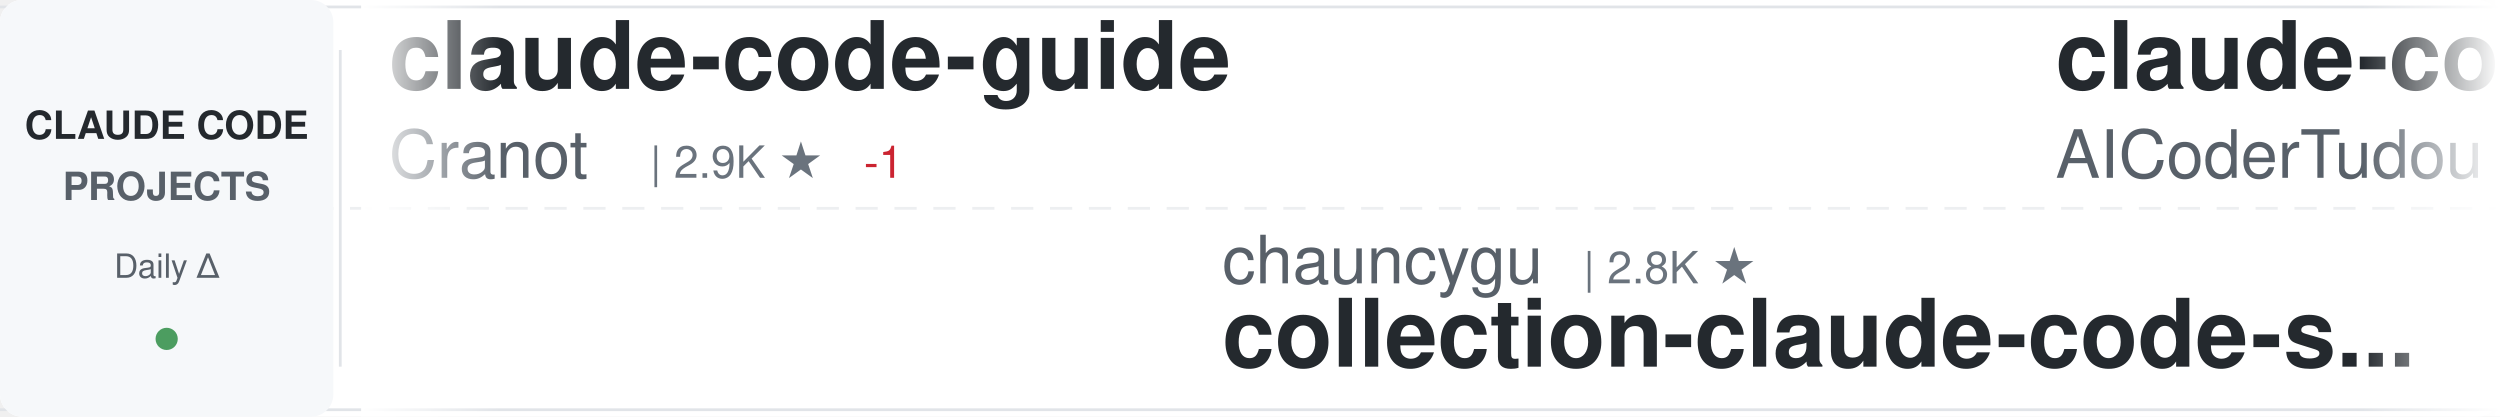
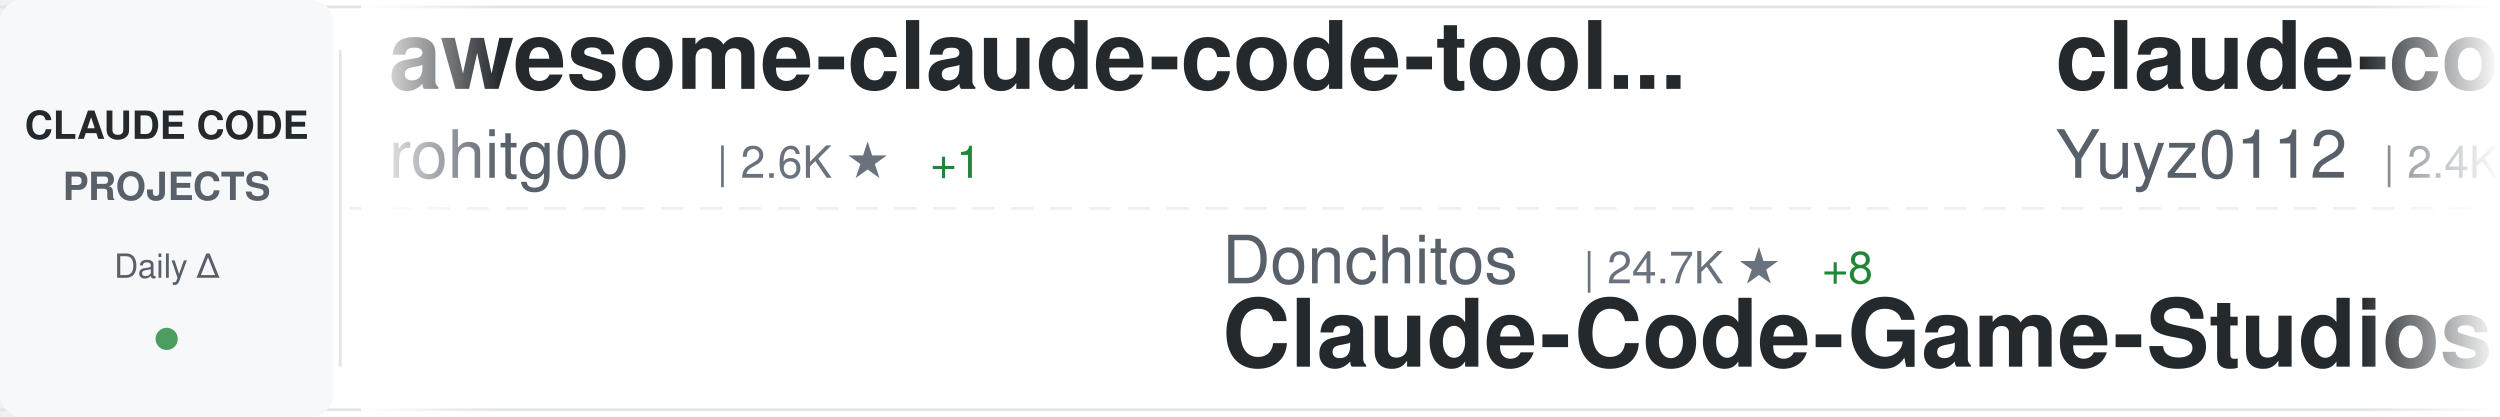
<svg xmlns="http://www.w3.org/2000/svg" width="900" height="150">
  <defs>
    <linearGradient id="awesomeLeftFade" x1="0%" y1="0%" x2="100%" y2="0%">
      <stop offset="0%" style="stop-color:#ffffff;stop-opacity:1" />
      <stop offset="100%" style="stop-color:#ffffff;stop-opacity:0" />
    </linearGradient>
    <linearGradient id="awesomeRightFade" x1="0%" y1="0%" x2="100%" y2="0%">
      <stop offset="0%" style="stop-color:#ffffff;stop-opacity:0" />
      <stop offset="100%" style="stop-color:#ffffff;stop-opacity:1" />
    </linearGradient>
  </defs>
  <rect width="900" height="150" fill="#ffffff" rx="8" />
  <rect x="0" y="2" width="900" height="1" fill="#e1e4e8" />
  <rect x="0" y="147" width="900" height="1" fill="#e1e4e8" />
  <line x1="0" y1="75" x2="900" y2="75" stroke="#e1e4e8" stroke-width="1" stroke-dasharray="8 6" opacity="0.6" />
  <rect x="0" y="0" width="120" height="150" fill="#f6f8fa" rx="8" />
  <text x="60" y="50" font-family="-apple-system, BlinkMacSystemFont, 'Segoe UI', Helvetica, Arial, sans-serif" font-size="14" font-weight="600" fill="#24292e" text-anchor="middle">CLAUDE CODE</text>
  <text x="60" y="72" font-family="-apple-system, BlinkMacSystemFont, 'Segoe UI', Helvetica, Arial, sans-serif" font-size="14" font-weight="600" fill="#586069" text-anchor="middle">PROJECTS</text>
  <text x="60" y="100" font-family="-apple-system, BlinkMacSystemFont, 'Segoe UI', Helvetica, Arial, sans-serif" font-size="12" font-weight="500" fill="#586069" text-anchor="middle">Daily Δ</text>
  <circle cx="60" cy="122" r="4" fill="#22863a" opacity="0.8" />
  <rect x="122" y="18" width="1" height="114" fill="#e1e4e8" />
  <clipPath id="awesomeTickerClip">
    <rect x="130" y="0" width="770" height="150" />
  </clipPath>
  <g clip-path="url(#awesomeTickerClip)">
    <g id="awesomeTickerItems">
      <animateTransform attributeName="transform" attributeType="XML" type="translate" from="0 0" to="-3000 0" dur="54s" repeatCount="indefinite" />
      <g transform="translate(0, 0)">
-         <text x="140" y="32" font-family="-apple-system, BlinkMacSystemFont, 'Segoe UI', Helvetica, Arial, sans-serif" font-size="34" font-weight="600" fill="#24292e">claude-code-guide</text>
-         <text x="140" y="64" font-family="-apple-system, BlinkMacSystemFont, 'Segoe UI', Helvetica, Arial, sans-serif" font-size="24" font-weight="400" fill="#586069">Cranot</text>
-         <text x="234" y="64" font-family="-apple-system, BlinkMacSystemFont, 'Segoe UI', Helvetica, Arial, sans-serif" font-size="16" font-weight="500" fill="#6a737d">| 2.9K ★</text>
-         <text x="311" y="64" font-family="-apple-system, BlinkMacSystemFont, 'Segoe UI', Helvetica, Arial, sans-serif" font-size="16" font-weight="500" fill="#cb2431"> -1</text>
+         <text x="140" y="32" font-family="-apple-system, BlinkMacSystemFont, 'Segoe UI', Helvetica, Arial, sans-serif" font-size="34" font-weight="600" fill="#24292e">awesome-claude-code-tool...</text>
+         <text x="140" y="64" font-family="-apple-system, BlinkMacSystemFont, 'Segoe UI', Helvetica, Arial, sans-serif" font-size="24" font-weight="400" fill="#586069">rohitg00</text>
+         <text x="258" y="64" font-family="-apple-system, BlinkMacSystemFont, 'Segoe UI', Helvetica, Arial, sans-serif" font-size="16" font-weight="500" fill="#6a737d">| 2.6K ★</text>
+         <text x="335" y="64" font-family="-apple-system, BlinkMacSystemFont, 'Segoe UI', Helvetica, Arial, sans-serif" font-size="16" font-weight="500" fill="#22863a"> +1</text>
      </g>
      <g transform="translate(300, 0)">
-         <text x="140" y="102" font-family="-apple-system, BlinkMacSystemFont, 'Segoe UI', Helvetica, Arial, sans-serif" font-size="24" font-weight="400" fill="#586069">chauncygu</text>
-         <text x="270" y="102" font-family="-apple-system, BlinkMacSystemFont, 'Segoe UI', Helvetica, Arial, sans-serif" font-size="16" font-weight="500" fill="#6a737d">| 2.8K ★</text>
-         <text x="140" y="132" font-family="-apple-system, BlinkMacSystemFont, 'Segoe UI', Helvetica, Arial, sans-serif" font-size="34" font-weight="600" fill="#24292e">collection-claude-code-s...</text>
+         <text x="140" y="102" font-family="-apple-system, BlinkMacSystemFont, 'Segoe UI', Helvetica, Arial, sans-serif" font-size="24" font-weight="400" fill="#586069">Donchitos</text>
+         <text x="270" y="102" font-family="-apple-system, BlinkMacSystemFont, 'Segoe UI', Helvetica, Arial, sans-serif" font-size="16" font-weight="500" fill="#6a737d">| 24.7K ★</text>
+         <text x="356" y="102" font-family="-apple-system, BlinkMacSystemFont, 'Segoe UI', Helvetica, Arial, sans-serif" font-size="16" font-weight="500" fill="#22863a"> +8</text>
+         <text x="140" y="132" font-family="-apple-system, BlinkMacSystemFont, 'Segoe UI', Helvetica, Arial, sans-serif" font-size="34" font-weight="600" fill="#24292e">Claude-Code-Game-Studios</text>
      </g>
      <g transform="translate(600, 0)">
-         <text x="140" y="32" font-family="-apple-system, BlinkMacSystemFont, 'Segoe UI', Helvetica, Arial, sans-serif" font-size="34" font-weight="600" fill="#24292e">claude-code-tudou</text>
-         <text x="140" y="64" font-family="-apple-system, BlinkMacSystemFont, 'Segoe UI', Helvetica, Arial, sans-serif" font-size="24" font-weight="400" fill="#586069">AICoderTudou</text>
-         <text x="306" y="64" font-family="-apple-system, BlinkMacSystemFont, 'Segoe UI', Helvetica, Arial, sans-serif" font-size="16" font-weight="500" fill="#6a737d">| 495 ★</text>
+         <text x="140" y="32" font-family="-apple-system, BlinkMacSystemFont, 'Segoe UI', Helvetica, Arial, sans-serif" font-size="34" font-weight="600" fill="#24292e">claude-code-reverse</text>
+         <text x="140" y="64" font-family="-apple-system, BlinkMacSystemFont, 'Segoe UI', Helvetica, Arial, sans-serif" font-size="24" font-weight="400" fill="#586069">Yuyz0112</text>
+         <text x="258" y="64" font-family="-apple-system, BlinkMacSystemFont, 'Segoe UI', Helvetica, Arial, sans-serif" font-size="16" font-weight="500" fill="#6a737d">| 2.4K ★</text>
      </g>
      <g transform="translate(900, 0)">
-         <text x="140" y="102" font-family="-apple-system, BlinkMacSystemFont, 'Segoe UI', Helvetica, Arial, sans-serif" font-size="24" font-weight="400" fill="#586069">Pimzino</text>
-         <text x="246" y="102" font-family="-apple-system, BlinkMacSystemFont, 'Segoe UI', Helvetica, Arial, sans-serif" font-size="16" font-weight="500" fill="#6a737d">| 3.9K ★</text>
-         <text x="140" y="132" font-family="-apple-system, BlinkMacSystemFont, 'Segoe UI', Helvetica, Arial, sans-serif" font-size="34" font-weight="600" fill="#24292e">claude-code-spec-workflo...</text>
+         <text x="140" y="102" font-family="-apple-system, BlinkMacSystemFont, 'Segoe UI', Helvetica, Arial, sans-serif" font-size="24" font-weight="400" fill="#586069">oboard</text>
+         <text x="234" y="102" font-family="-apple-system, BlinkMacSystemFont, 'Segoe UI', Helvetica, Arial, sans-serif" font-size="16" font-weight="500" fill="#6a737d">| 3.3K ★</text>
+         <text x="311" y="102" font-family="-apple-system, BlinkMacSystemFont, 'Segoe UI', Helvetica, Arial, sans-serif" font-size="16" font-weight="500" fill="#22863a"> +1</text>
+         <text x="140" y="132" font-family="-apple-system, BlinkMacSystemFont, 'Segoe UI', Helvetica, Arial, sans-serif" font-size="34" font-weight="600" fill="#24292e">claude-code-rev</text>
      </g>
      <g transform="translate(1200, 0)">
-         <text x="140" y="32" font-family="-apple-system, BlinkMacSystemFont, 'Segoe UI', Helvetica, Arial, sans-serif" font-size="34" font-weight="600" fill="#24292e">ralph-claude-code</text>
-         <text x="140" y="64" font-family="-apple-system, BlinkMacSystemFont, 'Segoe UI', Helvetica, Arial, sans-serif" font-size="24" font-weight="400" fill="#586069">frankbria</text>
-         <text x="270" y="64" font-family="-apple-system, BlinkMacSystemFont, 'Segoe UI', Helvetica, Arial, sans-serif" font-size="16" font-weight="500" fill="#6a737d">| 9.6K ★</text>
-         <text x="347" y="64" font-family="-apple-system, BlinkMacSystemFont, 'Segoe UI', Helvetica, Arial, sans-serif" font-size="16" font-weight="500" fill="#22863a"> +1</text>
+         <text x="140" y="32" font-family="-apple-system, BlinkMacSystemFont, 'Segoe UI', Helvetica, Arial, sans-serif" font-size="34" font-weight="600" fill="#24292e">learn-claude-code</text>
+         <text x="140" y="64" font-family="-apple-system, BlinkMacSystemFont, 'Segoe UI', Helvetica, Arial, sans-serif" font-size="24" font-weight="400" fill="#586069">shareAI-lab</text>
+         <text x="294" y="64" font-family="-apple-system, BlinkMacSystemFont, 'Segoe UI', Helvetica, Arial, sans-serif" font-size="16" font-weight="500" fill="#6a737d">| 75.8K ★</text>
+         <text x="380" y="64" font-family="-apple-system, BlinkMacSystemFont, 'Segoe UI', Helvetica, Arial, sans-serif" font-size="16" font-weight="500" fill="#22863a"> +21</text>
      </g>
      <g transform="translate(1500, 0)">
-         <text x="140" y="102" font-family="-apple-system, BlinkMacSystemFont, 'Segoe UI', Helvetica, Arial, sans-serif" font-size="24" font-weight="400" fill="#586069">nicedreamzapp</text>
-         <text x="318" y="102" font-family="-apple-system, BlinkMacSystemFont, 'Segoe UI', Helvetica, Arial, sans-serif" font-size="16" font-weight="500" fill="#6a737d">| 3.2K ★</text>
-         <text x="395" y="102" font-family="-apple-system, BlinkMacSystemFont, 'Segoe UI', Helvetica, Arial, sans-serif" font-size="16" font-weight="500" fill="#22863a"> +1</text>
-         <text x="140" y="132" font-family="-apple-system, BlinkMacSystemFont, 'Segoe UI', Helvetica, Arial, sans-serif" font-size="34" font-weight="600" fill="#24292e">claude-code-local</text>
+         <text x="140" y="102" font-family="-apple-system, BlinkMacSystemFont, 'Segoe UI', Helvetica, Arial, sans-serif" font-size="24" font-weight="400" fill="#586069">digitalsamba</text>
+         <text x="306" y="102" font-family="-apple-system, BlinkMacSystemFont, 'Segoe UI', Helvetica, Arial, sans-serif" font-size="16" font-weight="500" fill="#6a737d">| 2.0K ★</text>
+         <text x="383" y="102" font-family="-apple-system, BlinkMacSystemFont, 'Segoe UI', Helvetica, Arial, sans-serif" font-size="16" font-weight="500" fill="#22863a"> +1</text>
+         <text x="140" y="132" font-family="-apple-system, BlinkMacSystemFont, 'Segoe UI', Helvetica, Arial, sans-serif" font-size="34" font-weight="600" fill="#24292e">claude-code-video-toolki...</text>
      </g>
      <g transform="translate(1800, 0)">
-         <text x="140" y="32" font-family="-apple-system, BlinkMacSystemFont, 'Segoe UI', Helvetica, Arial, sans-serif" font-size="34" font-weight="600" fill="#24292e">claude-code-guide</text>
-         <text x="140" y="64" font-family="-apple-system, BlinkMacSystemFont, 'Segoe UI', Helvetica, Arial, sans-serif" font-size="24" font-weight="400" fill="#586069">zebbern</text>
-         <text x="246" y="64" font-family="-apple-system, BlinkMacSystemFont, 'Segoe UI', Helvetica, Arial, sans-serif" font-size="16" font-weight="500" fill="#6a737d">| 4.6K ★</text>
+         <text x="140" y="32" font-family="-apple-system, BlinkMacSystemFont, 'Segoe UI', Helvetica, Arial, sans-serif" font-size="34" font-weight="600" fill="#24292e">claude-code-from-source</text>
+         <text x="140" y="64" font-family="-apple-system, BlinkMacSystemFont, 'Segoe UI', Helvetica, Arial, sans-serif" font-size="24" font-weight="400" fill="#586069">alejandrobalderas</text>
+         <text x="366" y="64" font-family="-apple-system, BlinkMacSystemFont, 'Segoe UI', Helvetica, Arial, sans-serif" font-size="16" font-weight="500" fill="#6a737d">| 2.8K ★</text>
+         <text x="443" y="64" font-family="-apple-system, BlinkMacSystemFont, 'Segoe UI', Helvetica, Arial, sans-serif" font-size="16" font-weight="500" fill="#22863a"> +2</text>
      </g>
      <g transform="translate(2100, 0)">
-         <text x="140" y="102" font-family="-apple-system, BlinkMacSystemFont, 'Segoe UI', Helvetica, Arial, sans-serif" font-size="24" font-weight="400" fill="#586069">Chachamaru127</text>
-         <text x="318" y="102" font-family="-apple-system, BlinkMacSystemFont, 'Segoe UI', Helvetica, Arial, sans-serif" font-size="16" font-weight="500" fill="#6a737d">| 3.1K ★</text>
-         <text x="395" y="102" font-family="-apple-system, BlinkMacSystemFont, 'Segoe UI', Helvetica, Arial, sans-serif" font-size="16" font-weight="500" fill="#22863a"> +4</text>
-         <text x="140" y="132" font-family="-apple-system, BlinkMacSystemFont, 'Segoe UI', Helvetica, Arial, sans-serif" font-size="34" font-weight="600" fill="#24292e">claude-code-harness</text>
+         <text x="140" y="102" font-family="-apple-system, BlinkMacSystemFont, 'Segoe UI', Helvetica, Arial, sans-serif" font-size="24" font-weight="400" fill="#586069">disler</text>
+         <text x="234" y="102" font-family="-apple-system, BlinkMacSystemFont, 'Segoe UI', Helvetica, Arial, sans-serif" font-size="16" font-weight="500" fill="#6a737d">| 3.9K ★</text>
+         <text x="140" y="132" font-family="-apple-system, BlinkMacSystemFont, 'Segoe UI', Helvetica, Arial, sans-serif" font-size="34" font-weight="600" fill="#24292e">claude-code-hooks-master...</text>
      </g>
      <g transform="translate(2400, 0)">
        <text x="140" y="32" font-family="-apple-system, BlinkMacSystemFont, 'Segoe UI', Helvetica, Arial, sans-serif" font-size="34" font-weight="600" fill="#24292e">Claude-code</text>
-         <text x="140" y="64" font-family="-apple-system, BlinkMacSystemFont, 'Segoe UI', Helvetica, Arial, sans-serif" font-size="24" font-weight="400" fill="#586069">fazxes</text>
-         <text x="234" y="64" font-family="-apple-system, BlinkMacSystemFont, 'Segoe UI', Helvetica, Arial, sans-serif" font-size="16" font-weight="500" fill="#6a737d">| 233 ★</text>
+         <text x="140" y="64" font-family="-apple-system, BlinkMacSystemFont, 'Segoe UI', Helvetica, Arial, sans-serif" font-size="24" font-weight="400" fill="#586069">zstmfhy</text>
+         <text x="246" y="64" font-family="-apple-system, BlinkMacSystemFont, 'Segoe UI', Helvetica, Arial, sans-serif" font-size="16" font-weight="500" fill="#6a737d">| 190 ★</text>
      </g>
      <g transform="translate(2700, 0)">
-         <text x="140" y="102" font-family="-apple-system, BlinkMacSystemFont, 'Segoe UI', Helvetica, Arial, sans-serif" font-size="24" font-weight="400" fill="#586069">JrCx7scC</text>
-         <text x="258" y="102" font-family="-apple-system, BlinkMacSystemFont, 'Segoe UI', Helvetica, Arial, sans-serif" font-size="16" font-weight="500" fill="#6a737d">| 375 ★</text>
-         <text x="140" y="132" font-family="-apple-system, BlinkMacSystemFont, 'Segoe UI', Helvetica, Arial, sans-serif" font-size="34" font-weight="600" fill="#24292e">claude-code-source</text>
+         <text x="140" y="102" font-family="-apple-system, BlinkMacSystemFont, 'Segoe UI', Helvetica, Arial, sans-serif" font-size="24" font-weight="400" fill="#586069">RichardAtCT</text>
+         <text x="294" y="102" font-family="-apple-system, BlinkMacSystemFont, 'Segoe UI', Helvetica, Arial, sans-serif" font-size="16" font-weight="500" fill="#6a737d">| 2.8K ★</text>
+         <text x="140" y="132" font-family="-apple-system, BlinkMacSystemFont, 'Segoe UI', Helvetica, Arial, sans-serif" font-size="34" font-weight="600" fill="#24292e">claude-code-telegram</text>
      </g>
      <g transform="translate(3000, 0)">
-         <text x="140" y="32" font-family="-apple-system, BlinkMacSystemFont, 'Segoe UI', Helvetica, Arial, sans-serif" font-size="34" font-weight="600" fill="#24292e">claude-code-guide</text>
-         <text x="140" y="64" font-family="-apple-system, BlinkMacSystemFont, 'Segoe UI', Helvetica, Arial, sans-serif" font-size="24" font-weight="400" fill="#586069">Cranot</text>
-         <text x="234" y="64" font-family="-apple-system, BlinkMacSystemFont, 'Segoe UI', Helvetica, Arial, sans-serif" font-size="16" font-weight="500" fill="#6a737d">| 2.9K ★</text>
-         <text x="311" y="64" font-family="-apple-system, BlinkMacSystemFont, 'Segoe UI', Helvetica, Arial, sans-serif" font-size="16" font-weight="500" fill="#cb2431"> -1</text>
+         <text x="140" y="32" font-family="-apple-system, BlinkMacSystemFont, 'Segoe UI', Helvetica, Arial, sans-serif" font-size="34" font-weight="600" fill="#24292e">awesome-claude-code-tool...</text>
+         <text x="140" y="64" font-family="-apple-system, BlinkMacSystemFont, 'Segoe UI', Helvetica, Arial, sans-serif" font-size="24" font-weight="400" fill="#586069">rohitg00</text>
+         <text x="258" y="64" font-family="-apple-system, BlinkMacSystemFont, 'Segoe UI', Helvetica, Arial, sans-serif" font-size="16" font-weight="500" fill="#6a737d">| 2.6K ★</text>
+         <text x="335" y="64" font-family="-apple-system, BlinkMacSystemFont, 'Segoe UI', Helvetica, Arial, sans-serif" font-size="16" font-weight="500" fill="#22863a"> +1</text>
      </g>
      <g transform="translate(3300, 0)">
-         <text x="140" y="102" font-family="-apple-system, BlinkMacSystemFont, 'Segoe UI', Helvetica, Arial, sans-serif" font-size="24" font-weight="400" fill="#586069">chauncygu</text>
-         <text x="270" y="102" font-family="-apple-system, BlinkMacSystemFont, 'Segoe UI', Helvetica, Arial, sans-serif" font-size="16" font-weight="500" fill="#6a737d">| 2.8K ★</text>
-         <text x="140" y="132" font-family="-apple-system, BlinkMacSystemFont, 'Segoe UI', Helvetica, Arial, sans-serif" font-size="34" font-weight="600" fill="#24292e">collection-claude-code-s...</text>
+         <text x="140" y="102" font-family="-apple-system, BlinkMacSystemFont, 'Segoe UI', Helvetica, Arial, sans-serif" font-size="24" font-weight="400" fill="#586069">Donchitos</text>
+         <text x="270" y="102" font-family="-apple-system, BlinkMacSystemFont, 'Segoe UI', Helvetica, Arial, sans-serif" font-size="16" font-weight="500" fill="#6a737d">| 24.7K ★</text>
+         <text x="356" y="102" font-family="-apple-system, BlinkMacSystemFont, 'Segoe UI', Helvetica, Arial, sans-serif" font-size="16" font-weight="500" fill="#22863a"> +8</text>
+         <text x="140" y="132" font-family="-apple-system, BlinkMacSystemFont, 'Segoe UI', Helvetica, Arial, sans-serif" font-size="34" font-weight="600" fill="#24292e">Claude-Code-Game-Studios</text>
      </g>
      <g transform="translate(3600, 0)">
-         <text x="140" y="32" font-family="-apple-system, BlinkMacSystemFont, 'Segoe UI', Helvetica, Arial, sans-serif" font-size="34" font-weight="600" fill="#24292e">claude-code-tudou</text>
-         <text x="140" y="64" font-family="-apple-system, BlinkMacSystemFont, 'Segoe UI', Helvetica, Arial, sans-serif" font-size="24" font-weight="400" fill="#586069">AICoderTudou</text>
-         <text x="306" y="64" font-family="-apple-system, BlinkMacSystemFont, 'Segoe UI', Helvetica, Arial, sans-serif" font-size="16" font-weight="500" fill="#6a737d">| 495 ★</text>
+         <text x="140" y="32" font-family="-apple-system, BlinkMacSystemFont, 'Segoe UI', Helvetica, Arial, sans-serif" font-size="34" font-weight="600" fill="#24292e">claude-code-reverse</text>
+         <text x="140" y="64" font-family="-apple-system, BlinkMacSystemFont, 'Segoe UI', Helvetica, Arial, sans-serif" font-size="24" font-weight="400" fill="#586069">Yuyz0112</text>
+         <text x="258" y="64" font-family="-apple-system, BlinkMacSystemFont, 'Segoe UI', Helvetica, Arial, sans-serif" font-size="16" font-weight="500" fill="#6a737d">| 2.4K ★</text>
      </g>
      <g transform="translate(3900, 0)">
-         <text x="140" y="102" font-family="-apple-system, BlinkMacSystemFont, 'Segoe UI', Helvetica, Arial, sans-serif" font-size="24" font-weight="400" fill="#586069">Pimzino</text>
-         <text x="246" y="102" font-family="-apple-system, BlinkMacSystemFont, 'Segoe UI', Helvetica, Arial, sans-serif" font-size="16" font-weight="500" fill="#6a737d">| 3.9K ★</text>
-         <text x="140" y="132" font-family="-apple-system, BlinkMacSystemFont, 'Segoe UI', Helvetica, Arial, sans-serif" font-size="34" font-weight="600" fill="#24292e">claude-code-spec-workflo...</text>
+         <text x="140" y="102" font-family="-apple-system, BlinkMacSystemFont, 'Segoe UI', Helvetica, Arial, sans-serif" font-size="24" font-weight="400" fill="#586069">oboard</text>
+         <text x="234" y="102" font-family="-apple-system, BlinkMacSystemFont, 'Segoe UI', Helvetica, Arial, sans-serif" font-size="16" font-weight="500" fill="#6a737d">| 3.3K ★</text>
+         <text x="311" y="102" font-family="-apple-system, BlinkMacSystemFont, 'Segoe UI', Helvetica, Arial, sans-serif" font-size="16" font-weight="500" fill="#22863a"> +1</text>
+         <text x="140" y="132" font-family="-apple-system, BlinkMacSystemFont, 'Segoe UI', Helvetica, Arial, sans-serif" font-size="34" font-weight="600" fill="#24292e">claude-code-rev</text>
      </g>
    </g>
  </g>
  <rect x="130" y="0" width="50" height="150" fill="url(#awesomeLeftFade)" />
  <rect x="850" y="0" width="50" height="150" fill="url(#awesomeRightFade)" />
</svg>
